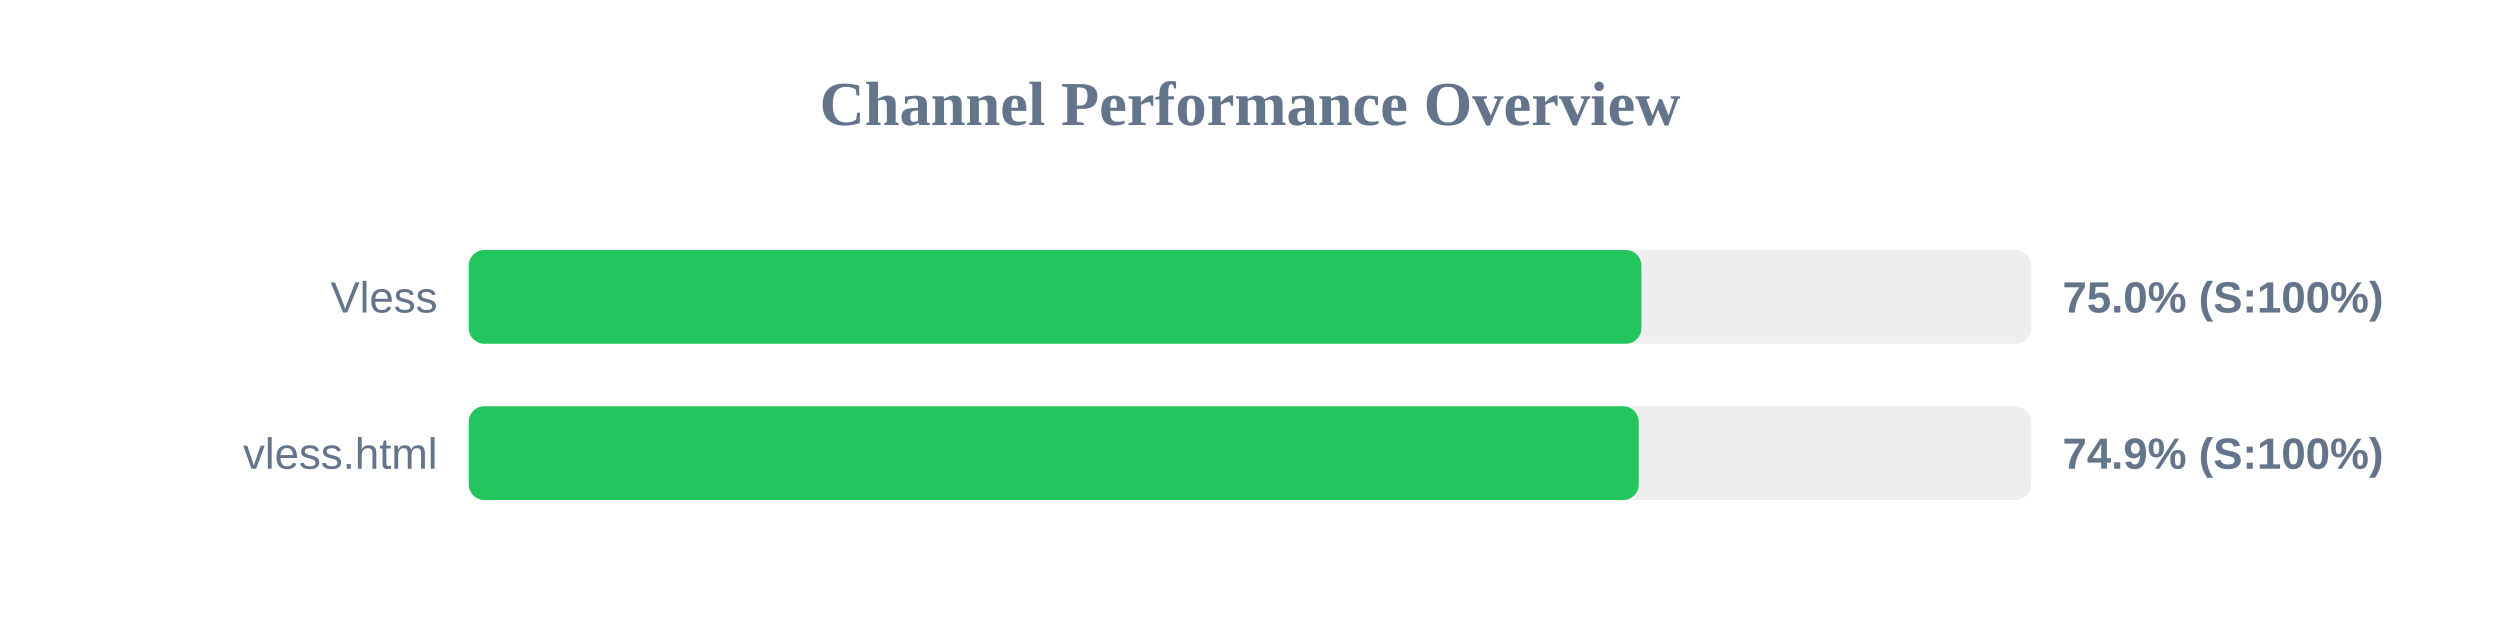
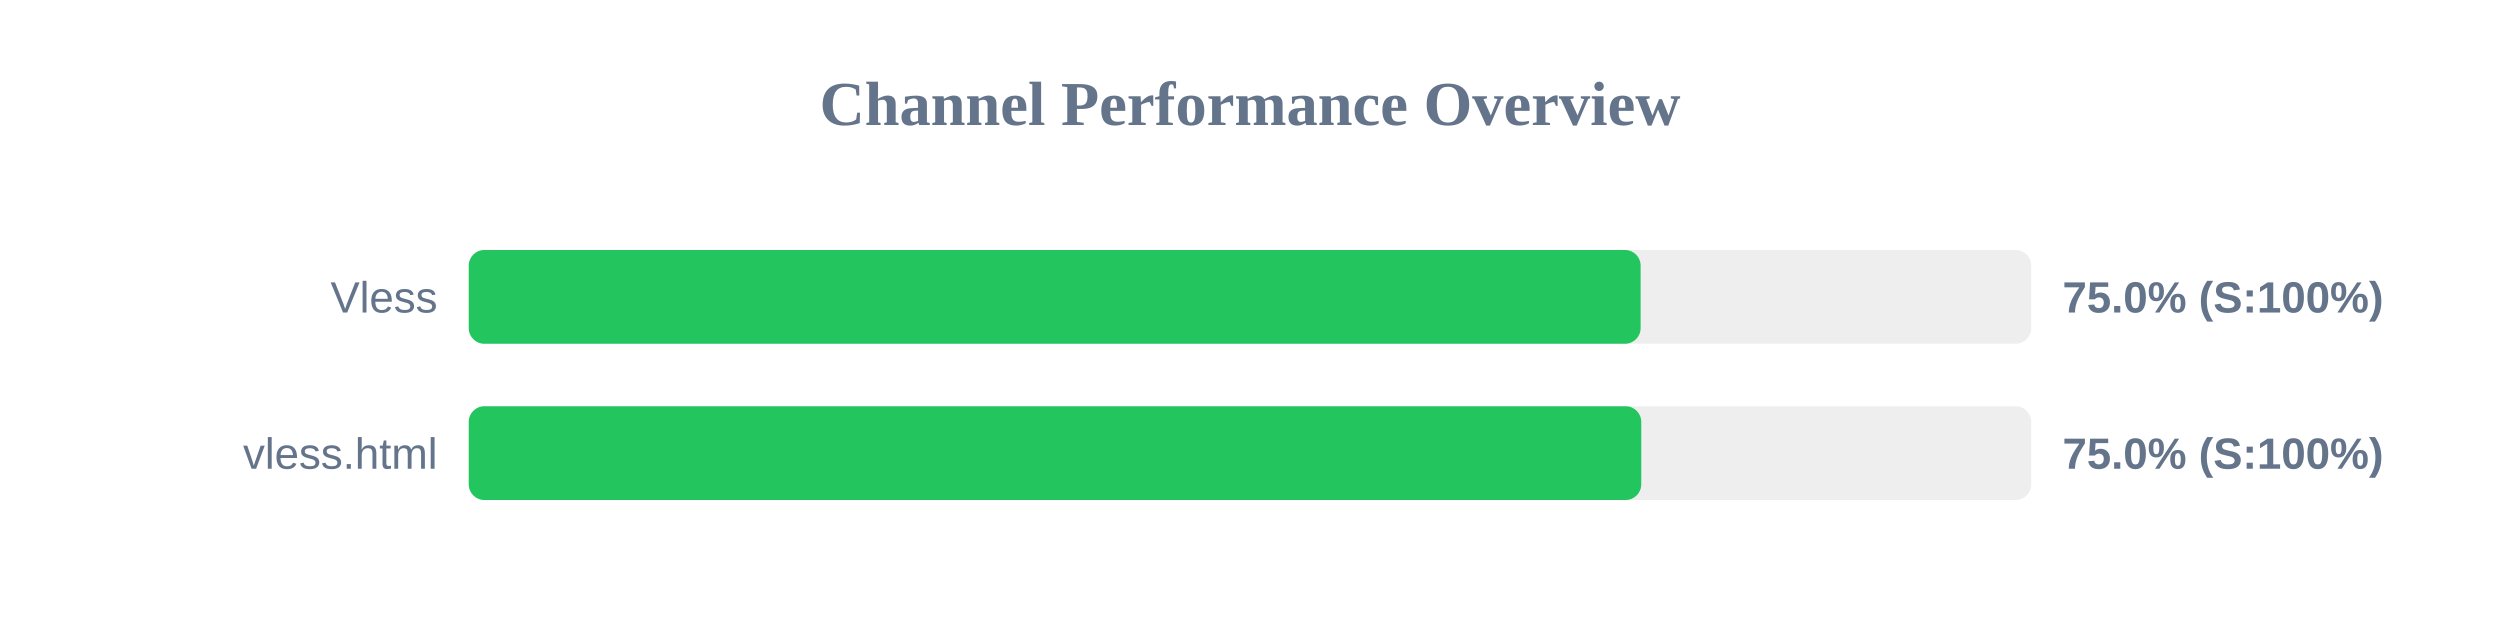
<svg xmlns="http://www.w3.org/2000/svg" width="800" height="200" version="1.1">
  <style>
        .row { font: 14px Arial; fill: #64748b; }
        .score { font: bold 14px Arial; fill: #64748b; }
    </style>
  <text x="400" y="40" text-anchor="middle" font-size="20px" font-weight="bold" fill="#64748b">Channel Performance Overview</text>
  <rect x="150" y="80" width="500" height="30" fill="#eee" rx="5" />
-   <rect x="150" y="80" width="375.25" height="30" fill="#22c55e" rx="5" />
+   <rect x="150" y="80" width="375.0" height="30" fill="#22c55e" rx="5" />
  <text x="140" y="100" text-anchor="end" class="row">Vless</text>
  <text x="660" y="100" text-anchor="start" class="score">75.0% (S:100%)</text>
  <rect x="150" y="130" width="500" height="30" fill="#eee" rx="5" />
-   <rect x="150" y="130" width="374.4" height="30" fill="#22c55e" rx="5" />
+   <rect x="150" y="130" width="375.2" height="30" fill="#22c55e" rx="5" />
  <text x="140" y="150" text-anchor="end" class="row">vless.html</text>
-   <text x="660" y="150" text-anchor="start" class="score">74.9% (S:100%)</text>
+   <text x="660" y="150" text-anchor="start" class="score">75.0% (S:100%)</text>
</svg>
